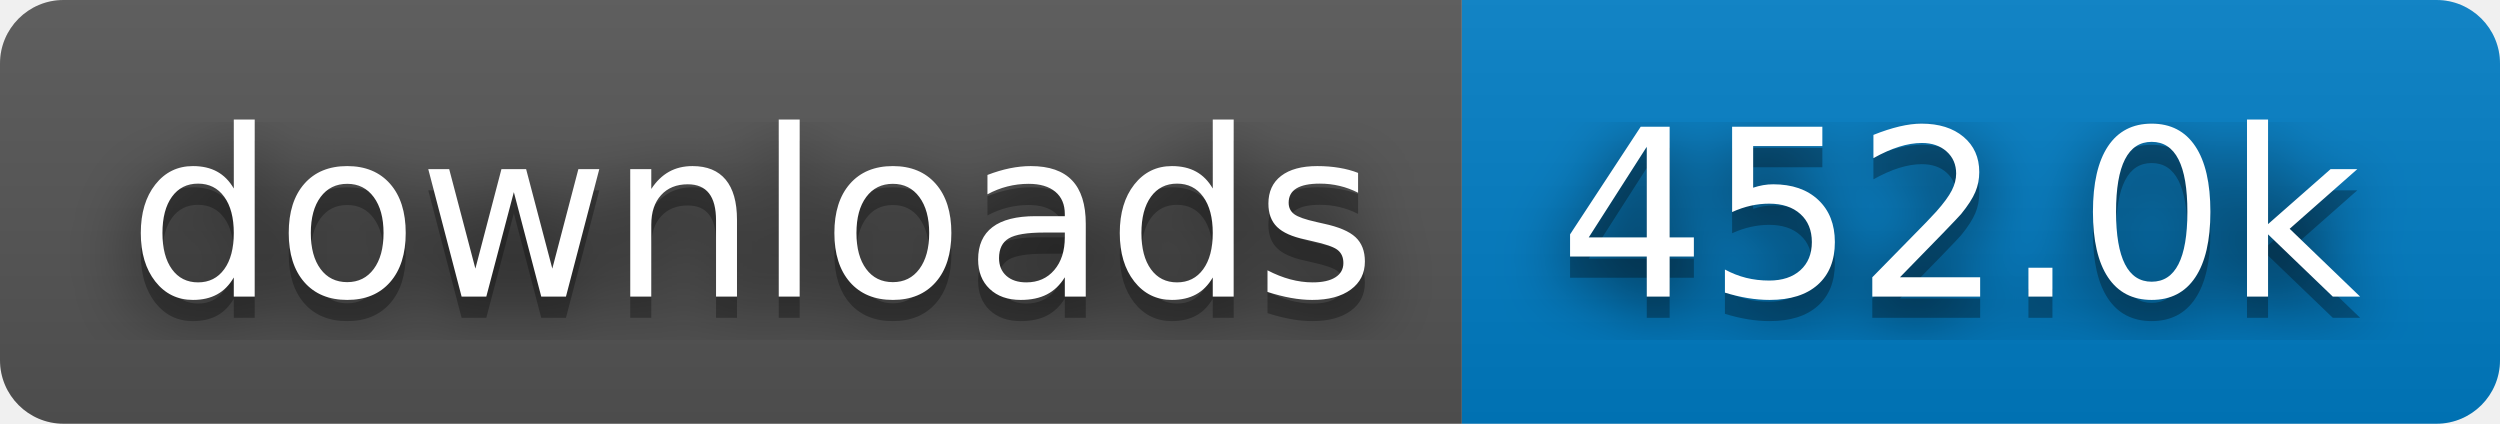
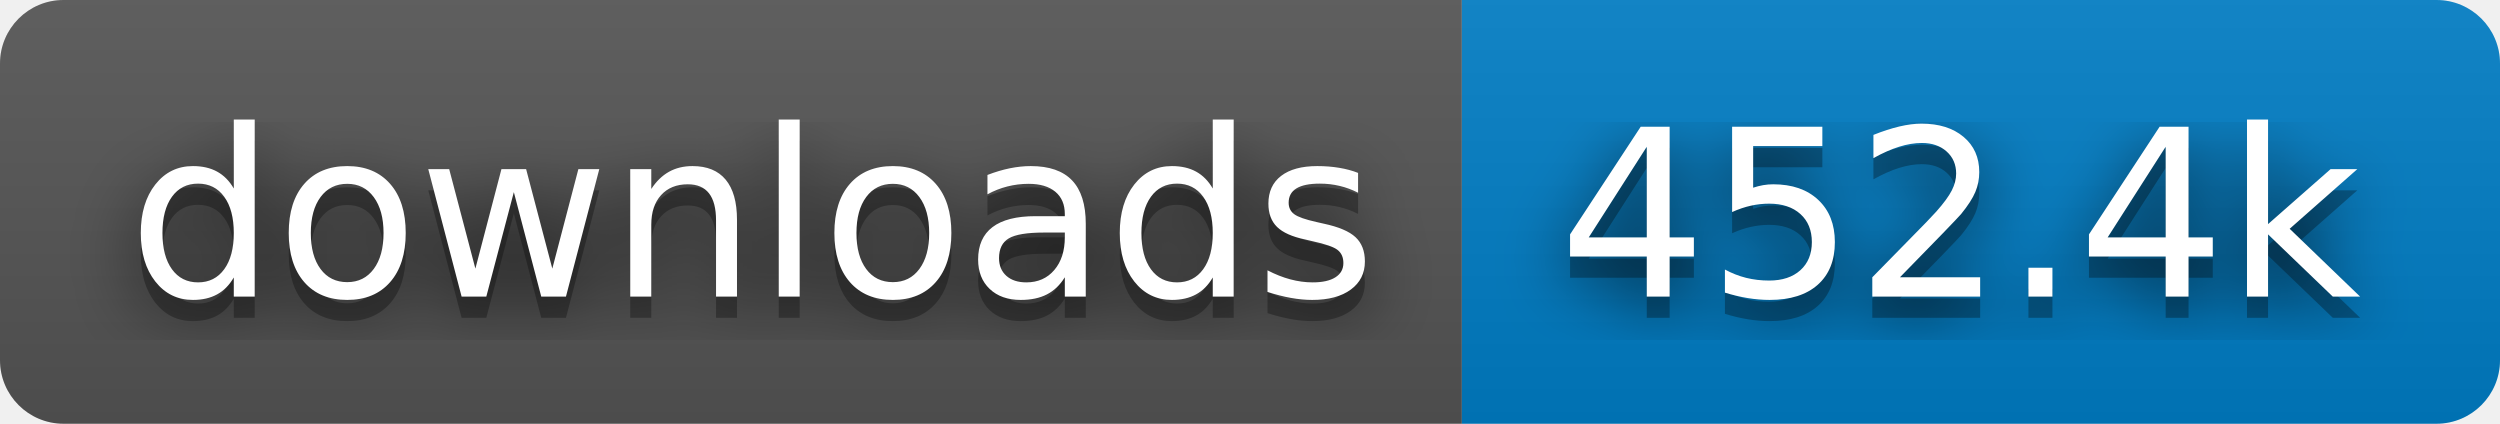
- <svg xmlns="http://www.w3.org/2000/svg" width="118" height="20" role="img" aria-label="downloads: 452.0k">
+ <svg xmlns="http://www.w3.org/2000/svg" width="118" height="20" role="img" aria-label="downloads: 452.4k">
  <filter id="blur">
    <feGaussianBlur stdDeviation="16" />
  </filter>
  <linearGradient id="s" x2="0" y2="100%">
    <stop offset="0" stop-color="#bbb" stop-opacity=".1" />
    <stop offset="1" stop-opacity=".1" />
  </linearGradient>
  <clipPath id="r">
    <rect width="118" height="20" rx="3" />
  </clipPath>
  <g clip-path="url(#r)">
    <rect width="69" height="20" fill="#555" />
    <rect x="69" width="49" height="20" fill="#007ec6" />
    <rect width="118" height="20" fill="url(#s)" />
  </g>
  <g fill="#fff" text-anchor="middle" font-family="Verdana,Geneva,DejaVu Sans,sans-serif" text-rendering="geometricPrecision" font-size="110">
    <g transform="scale(.1)">
      <g aria-hidden="true" fill="#010101">
        <text x="355" y="150" fill-opacity=".8" filter="url(#blur)" textLength="590">downloads</text>
        <text x="355" y="150" fill-opacity=".3" textLength="590">downloads</text>
      </g>
      <text x="355" y="140" textLength="590">downloads</text>
    </g>
    <g transform="scale(.1)">
      <g aria-hidden="true" fill="#010101">
-         <text x="925" y="150" fill-opacity=".8" filter="url(#blur)" textLength="390">452.0k</text>
-         <text x="925" y="150" fill-opacity=".3" textLength="390">452.0k</text>
+         <text x="925" y="150" fill-opacity=".8" filter="url(#blur)" textLength="390">452.4k</text>
+         <text x="925" y="150" fill-opacity=".3" textLength="390">452.4k</text>
      </g>
-       <text x="925" y="140" textLength="390">452.0k</text>
+       <text x="925" y="140" textLength="390">452.4k</text>
    </g>
  </g>
</svg>
